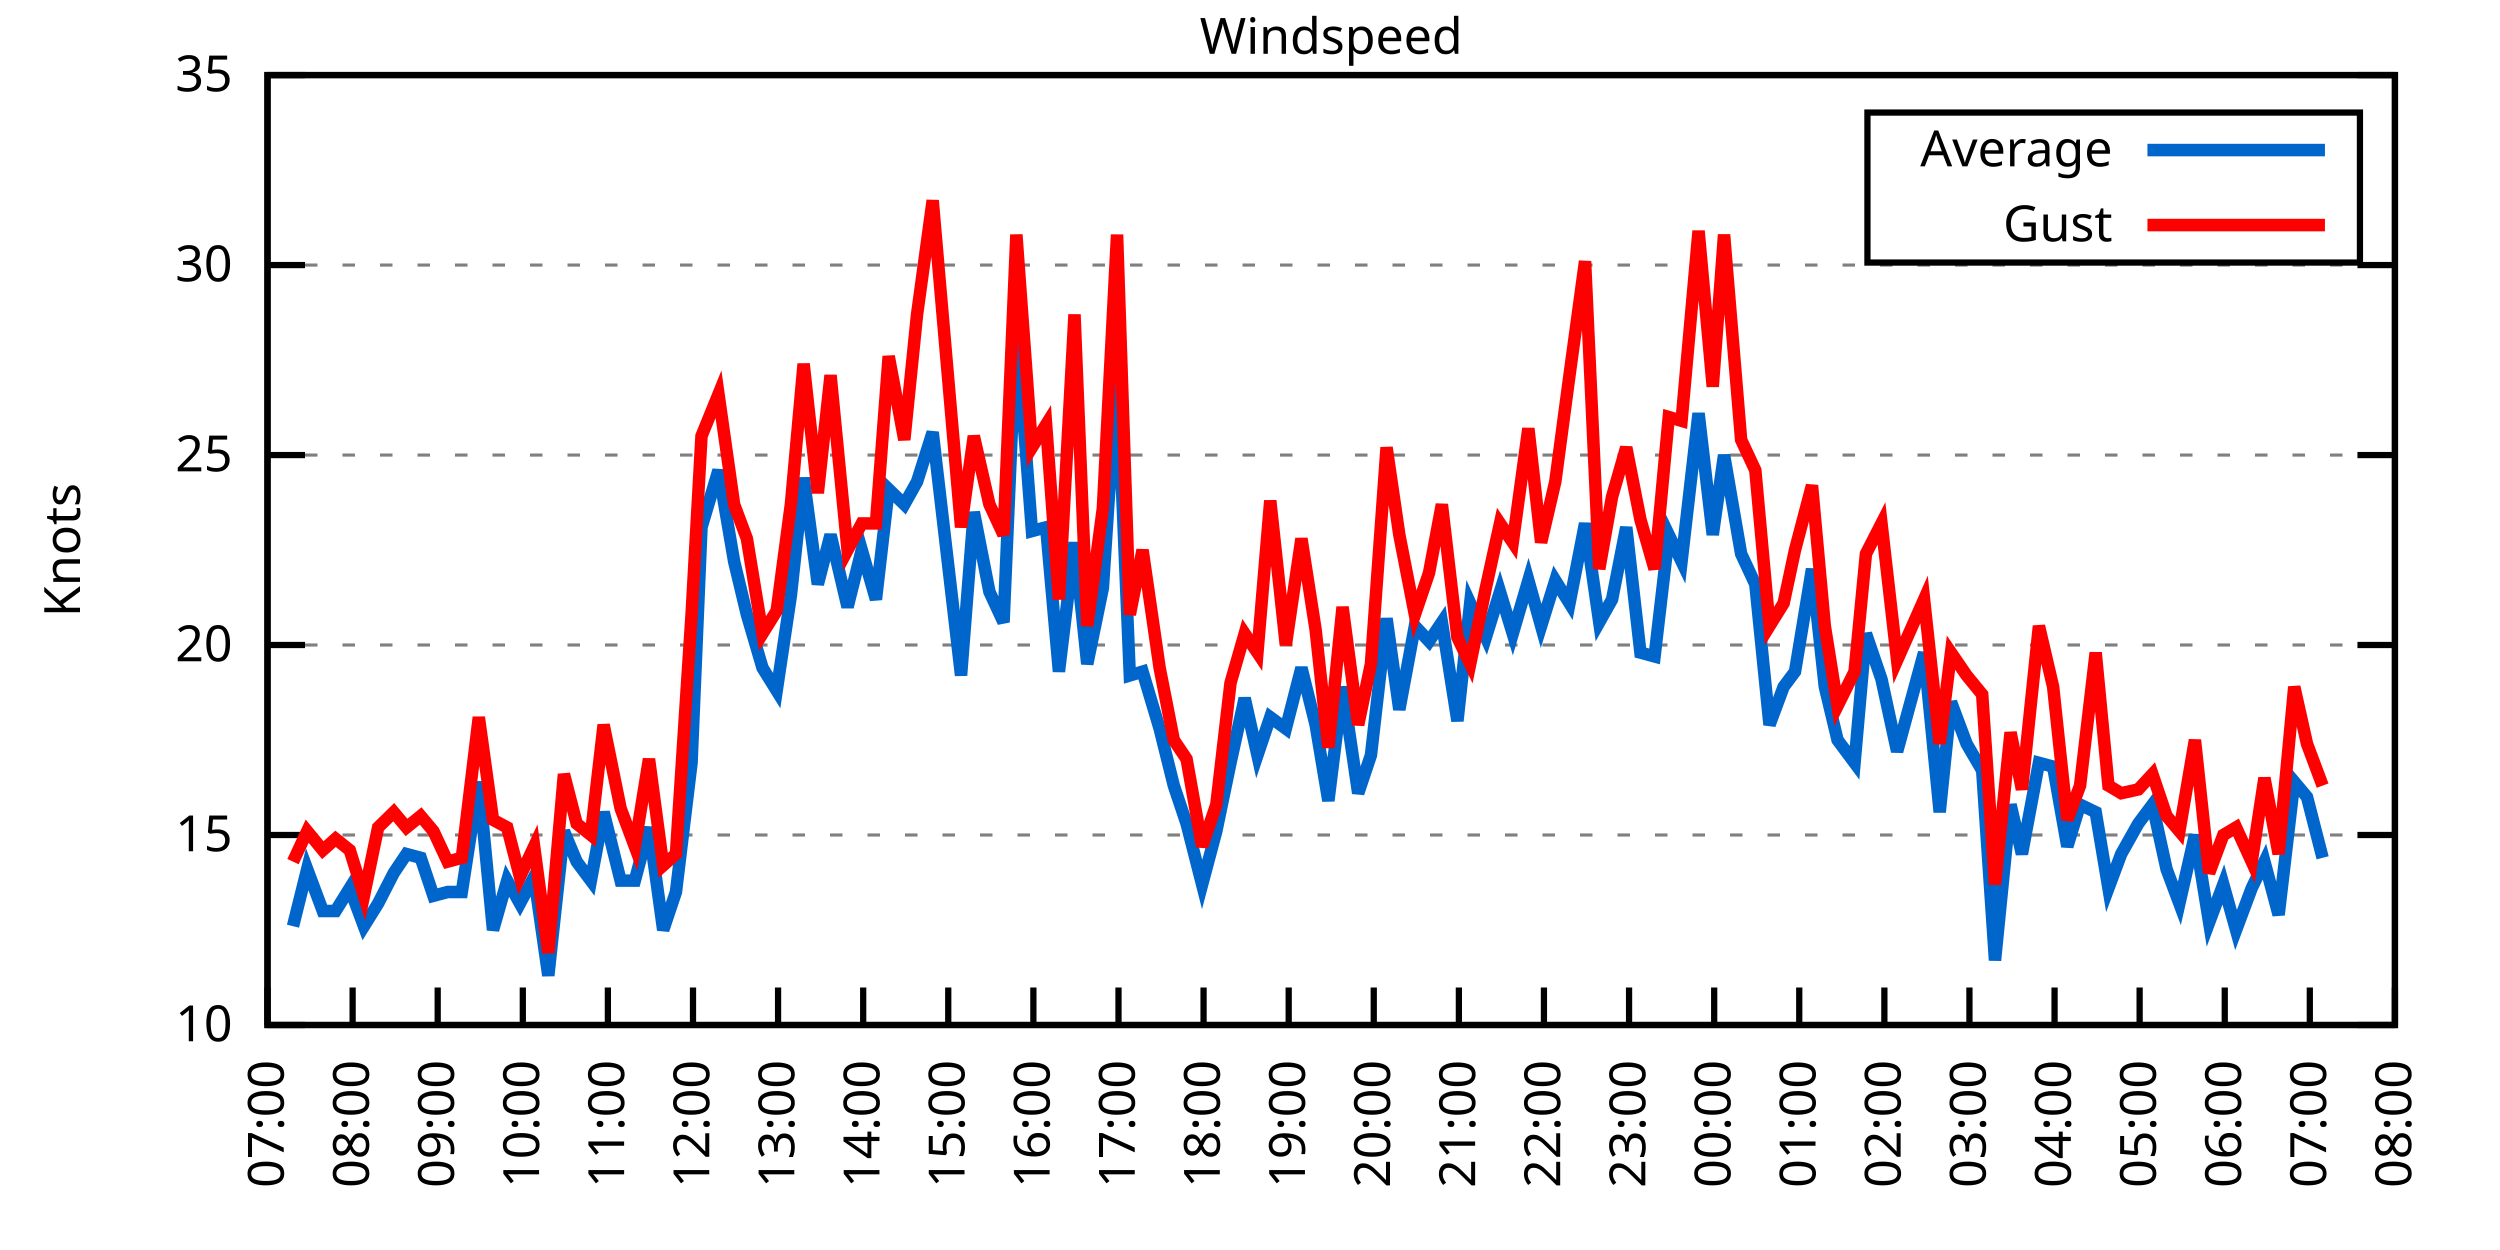
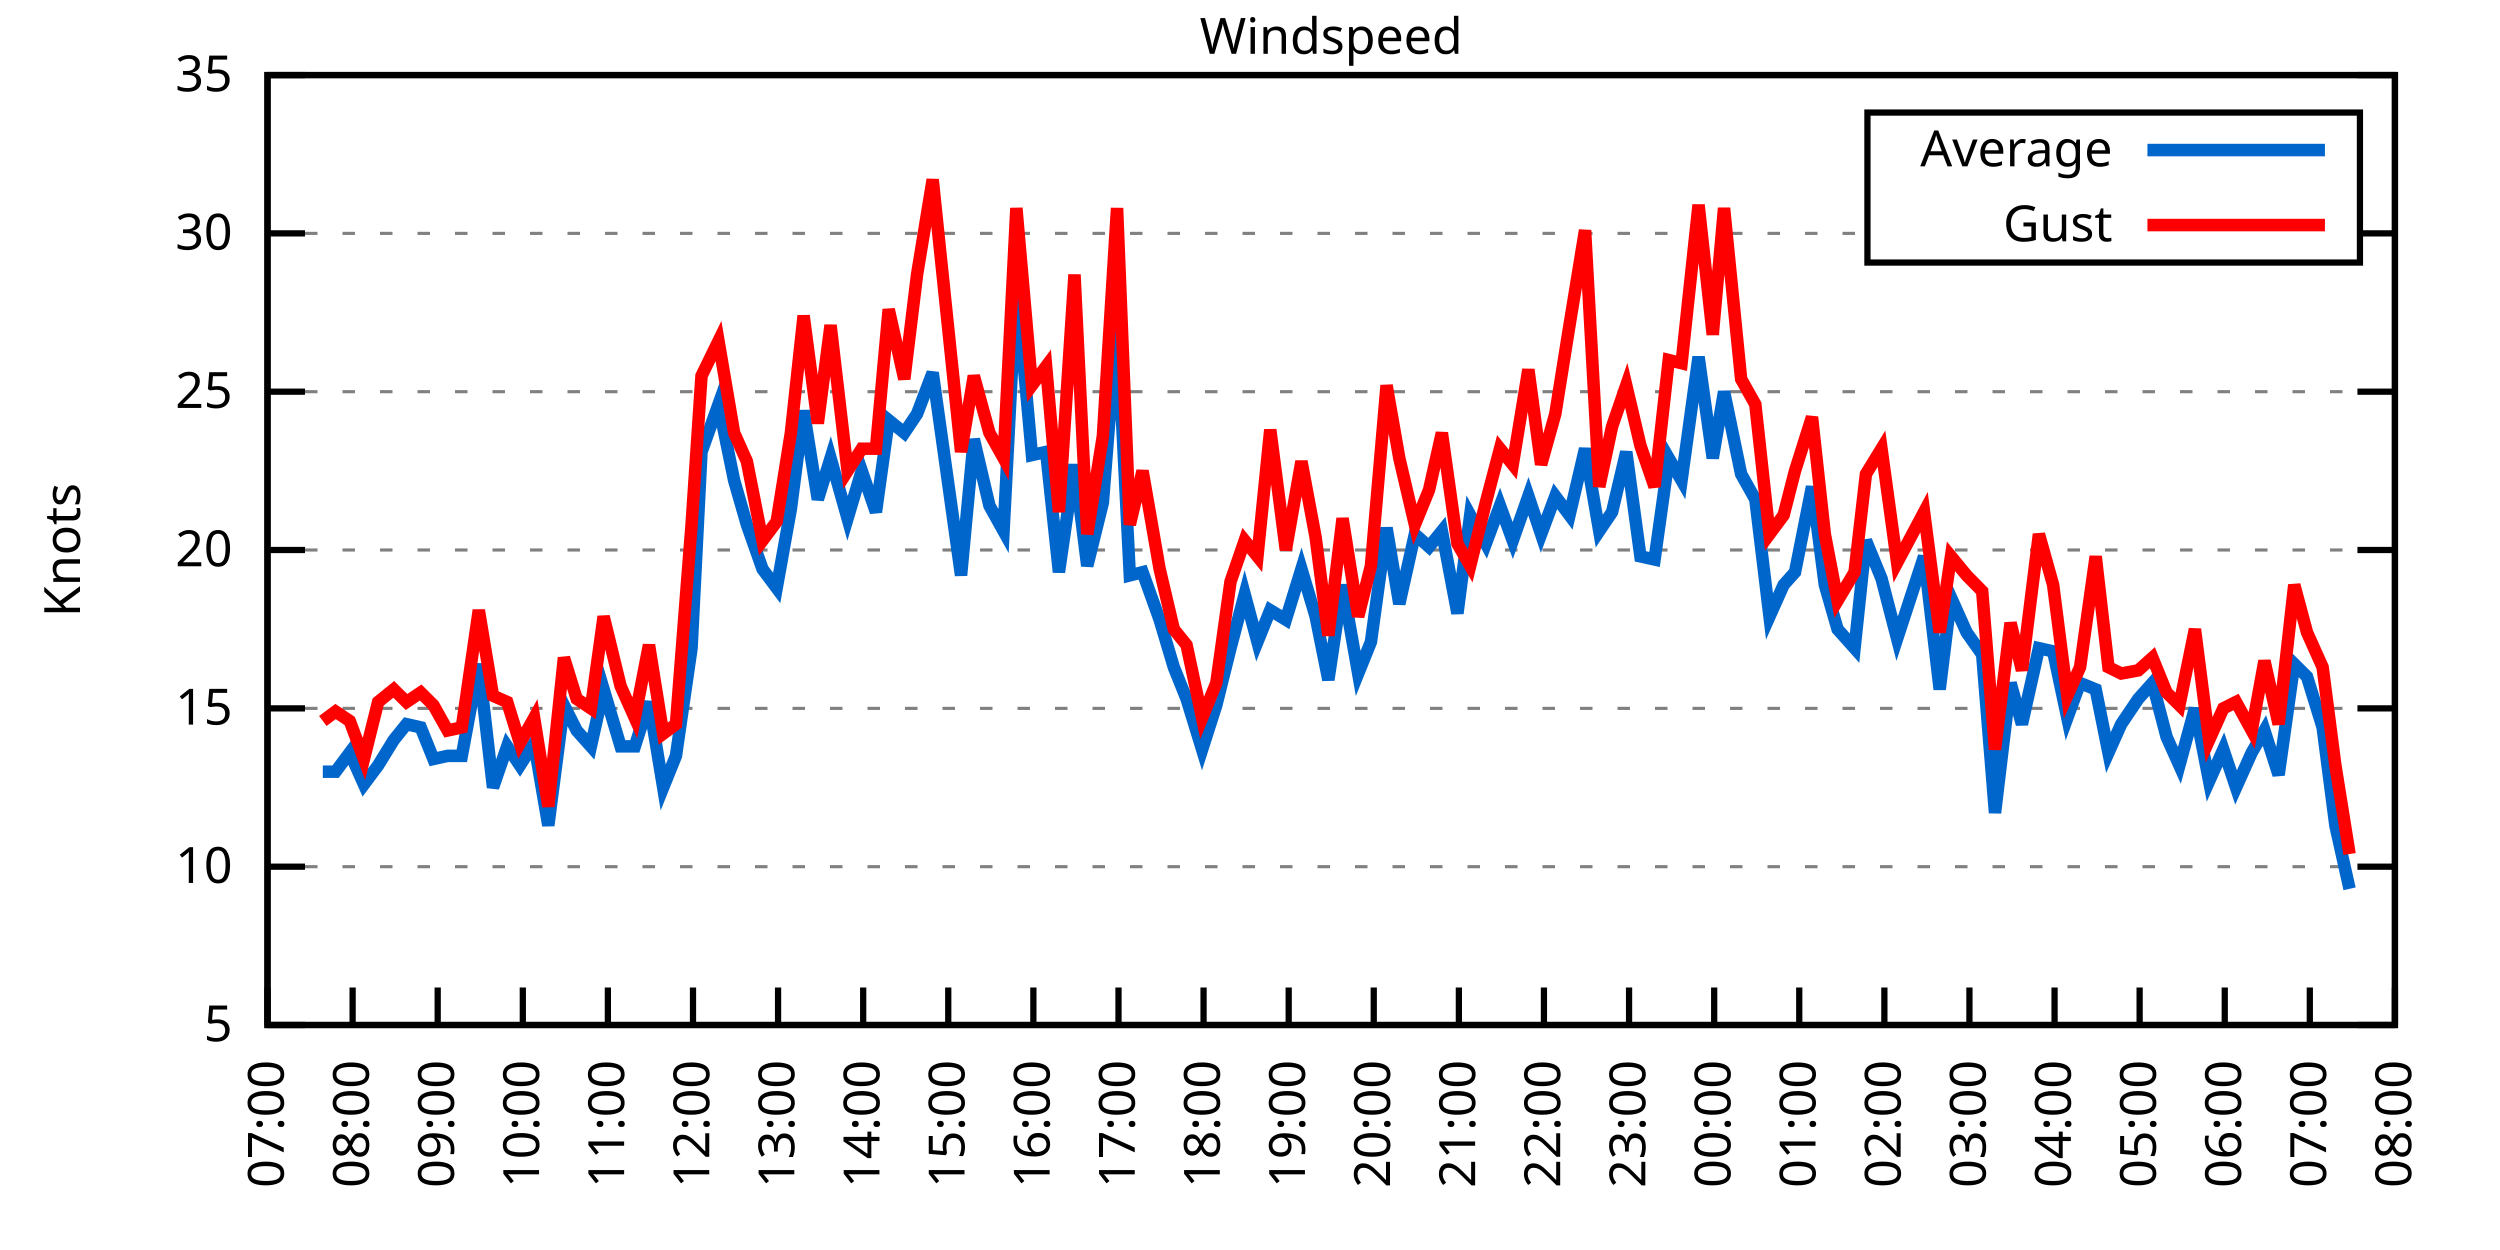
<svg xmlns="http://www.w3.org/2000/svg" xmlns:xlink="http://www.w3.org/1999/xlink" width="400" height="200" viewBox="0 0 400 200">
  <g id="gnuplot_canvas">
    <rect x="0" y="0" width="400" height="200" fill="none" />
    <defs>
      <circle id="gpDot" r="0.5" stroke-width="0.5" stroke="currentColor" />
      <path id="gpPt0" stroke-width="0.333" stroke="currentColor" d="M-1,0 h2 M0,-1 v2" />
      <path id="gpPt1" stroke-width="0.333" stroke="currentColor" d="M-1,-1 L1,1 M1,-1 L-1,1" />
      <path id="gpPt2" stroke-width="0.333" stroke="currentColor" d="M-1,0 L1,0 M0,-1 L0,1 M-1,-1 L1,1 M-1,1 L1,-1" />
      <rect id="gpPt3" stroke-width="0.333" stroke="currentColor" x="-1" y="-1" width="2" height="2" />
      <rect id="gpPt4" stroke-width="0.333" stroke="currentColor" fill="currentColor" x="-1" y="-1" width="2" height="2" />
      <circle id="gpPt5" stroke-width="0.333" stroke="currentColor" cx="0" cy="0" r="1" />
      <use xlink:href="#gpPt5" id="gpPt6" fill="currentColor" stroke="none" />
      <path id="gpPt7" stroke-width="0.333" stroke="currentColor" d="M0,-1.33 L-1.33,0.67 L1.33,0.67 z" />
      <use xlink:href="#gpPt7" id="gpPt8" fill="currentColor" stroke="none" />
      <use xlink:href="#gpPt7" id="gpPt9" stroke="currentColor" transform="rotate(180)" />
      <use xlink:href="#gpPt9" id="gpPt10" fill="currentColor" stroke="none" />
      <use xlink:href="#gpPt3" id="gpPt11" stroke="currentColor" transform="rotate(45)" />
      <use xlink:href="#gpPt11" id="gpPt12" fill="currentColor" stroke="none" />
      <path id="gpPt13" stroke-width="0.333" stroke="currentColor" d="M0,1.330 L1.265,0.411 L0.782,-1.067 L-0.782,-1.076 L-1.265,0.411 z" />
      <use xlink:href="#gpPt13" id="gpPt14" fill="currentColor" stroke="none" />
      <filter id="textbox" filterUnits="objectBoundingBox" x="0" y="0" height="1" width="1">
        <feFlood flood-color="white" flood-opacity="1" result="bgnd" />
        <feComposite in="SourceGraphic" in2="bgnd" operator="atop" />
      </filter>
      <filter id="greybox" filterUnits="objectBoundingBox" x="0" y="0" height="1" width="1">
        <feFlood flood-color="lightgrey" flood-opacity="1" result="grey" />
        <feComposite in="SourceGraphic" in2="grey" operator="atop" />
      </filter>
    </defs>
    <g fill="none" color="white" stroke="currentColor" stroke-width="1.00" stroke-linecap="butt" stroke-linejoin="miter">
</g>
    <g fill="none" color="black" stroke="currentColor" stroke-width="1.00" stroke-linecap="butt" stroke-linejoin="miter">
      <g stroke="none" shape-rendering="crispEdges">
        <polygon fill="rgb(255, 255, 255)" points="42.80,164.00 383.18,164.00 383.18,12.02 42.80,12.02 " />
      </g>
    </g>
    <g fill="none" color="black" stroke="currentColor" stroke-width="1.00" stroke-linecap="butt" stroke-linejoin="miter">
</g>
    <g fill="none" color="black" stroke="black" stroke-width="0.50" stroke-linecap="butt" stroke-linejoin="miter">
</g>
    <g fill="none" color="gray" stroke="currentColor" stroke-width="0.50" stroke-linecap="butt" stroke-linejoin="miter">
      <path stroke="gray" stroke-dasharray="2,4" class="gridline" d="M42.80,164.00 L383.19,164.00  " />
    </g>
    <g fill="none" color="gray" stroke="gray" stroke-width="1.00" stroke-linecap="butt" stroke-linejoin="miter">
</g>
    <g fill="none" color="black" stroke="currentColor" stroke-width="1.00" stroke-linecap="butt" stroke-linejoin="miter">
      <path stroke="black" d="M42.80,164.00 L48.80,164.00 M383.19,164.00 L377.19,164.00  " />
      <g transform="translate(37.20,166.60)" stroke="none" fill="black" font-family="Sans" font-size="8.00" text-anchor="end">
        <text>
+           <tspan font-family="Sans"> 5</tspan>
+         </text>
+       </g>
+     </g>
+     <g fill="none" color="black" stroke="currentColor" stroke-width="1.00" stroke-linecap="butt" stroke-linejoin="miter">
+ </g>
+     <g fill="none" color="black" stroke="black" stroke-width="0.50" stroke-linecap="butt" stroke-linejoin="miter">
+ </g>
+     <g fill="none" color="gray" stroke="currentColor" stroke-width="0.50" stroke-linecap="butt" stroke-linejoin="miter">
+       <path stroke="gray" stroke-dasharray="2,4" class="gridline" d="M42.80,138.67 L383.19,138.67  " />
+     </g>
+     <g fill="none" color="gray" stroke="gray" stroke-width="1.00" stroke-linecap="butt" stroke-linejoin="miter">
+ </g>
+     <g fill="none" color="black" stroke="currentColor" stroke-width="1.00" stroke-linecap="butt" stroke-linejoin="miter">
+       <path stroke="black" d="M42.80,138.67 L48.80,138.67 M383.19,138.67 L377.19,138.67  " />
+       <g transform="translate(37.20,141.27)" stroke="none" fill="black" font-family="Sans" font-size="8.00" text-anchor="end">
+         <text>
          <tspan font-family="Sans"> 10</tspan>
        </text>
      </g>
    </g>
    <g fill="none" color="black" stroke="currentColor" stroke-width="1.00" stroke-linecap="butt" stroke-linejoin="miter">
</g>
    <g fill="none" color="black" stroke="black" stroke-width="0.50" stroke-linecap="butt" stroke-linejoin="miter">
</g>
    <g fill="none" color="gray" stroke="currentColor" stroke-width="0.50" stroke-linecap="butt" stroke-linejoin="miter">
-       <path stroke="gray" stroke-dasharray="2,4" class="gridline" d="M42.80,133.60 L383.19,133.60  " />
-     </g>
-     <g fill="none" color="gray" stroke="gray" stroke-width="1.00" stroke-linecap="butt" stroke-linejoin="miter">
- </g>
-     <g fill="none" color="black" stroke="currentColor" stroke-width="1.00" stroke-linecap="butt" stroke-linejoin="miter">
-       <path stroke="black" d="M42.80,133.60 L48.80,133.60 M383.19,133.60 L377.19,133.60  " />
-       <g transform="translate(37.20,136.20)" stroke="none" fill="black" font-family="Sans" font-size="8.00" text-anchor="end">
+       <path stroke="gray" stroke-dasharray="2,4" class="gridline" d="M42.80,113.34 L383.19,113.34  " />
+     </g>
+     <g fill="none" color="gray" stroke="gray" stroke-width="1.00" stroke-linecap="butt" stroke-linejoin="miter">
+ </g>
+     <g fill="none" color="black" stroke="currentColor" stroke-width="1.00" stroke-linecap="butt" stroke-linejoin="miter">
+       <path stroke="black" d="M42.80,113.34 L48.80,113.34 M383.19,113.34 L377.19,113.34  " />
+       <g transform="translate(37.20,115.94)" stroke="none" fill="black" font-family="Sans" font-size="8.00" text-anchor="end">
        <text>
          <tspan font-family="Sans"> 15</tspan>
        </text>
      </g>
    </g>
    <g fill="none" color="black" stroke="currentColor" stroke-width="1.00" stroke-linecap="butt" stroke-linejoin="miter">
</g>
    <g fill="none" color="black" stroke="black" stroke-width="0.50" stroke-linecap="butt" stroke-linejoin="miter">
</g>
    <g fill="none" color="gray" stroke="currentColor" stroke-width="0.50" stroke-linecap="butt" stroke-linejoin="miter">
-       <path stroke="gray" stroke-dasharray="2,4" class="gridline" d="M42.80,103.20 L383.19,103.20  " />
-     </g>
-     <g fill="none" color="gray" stroke="gray" stroke-width="1.00" stroke-linecap="butt" stroke-linejoin="miter">
- </g>
-     <g fill="none" color="black" stroke="currentColor" stroke-width="1.00" stroke-linecap="butt" stroke-linejoin="miter">
-       <path stroke="black" d="M42.80,103.20 L48.80,103.20 M383.19,103.20 L377.19,103.20  " />
-       <g transform="translate(37.20,105.80)" stroke="none" fill="black" font-family="Sans" font-size="8.00" text-anchor="end">
+       <path stroke="gray" stroke-dasharray="2,4" class="gridline" d="M42.80,88.00 L383.19,88.00  " />
+     </g>
+     <g fill="none" color="gray" stroke="gray" stroke-width="1.00" stroke-linecap="butt" stroke-linejoin="miter">
+ </g>
+     <g fill="none" color="black" stroke="currentColor" stroke-width="1.00" stroke-linecap="butt" stroke-linejoin="miter">
+       <path stroke="black" d="M42.80,88.00 L48.80,88.00 M383.19,88.00 L377.19,88.00  " />
+       <g transform="translate(37.20,90.60)" stroke="none" fill="black" font-family="Sans" font-size="8.00" text-anchor="end">
        <text>
          <tspan font-family="Sans"> 20</tspan>
        </text>
      </g>
    </g>
    <g fill="none" color="black" stroke="currentColor" stroke-width="1.00" stroke-linecap="butt" stroke-linejoin="miter">
</g>
    <g fill="none" color="black" stroke="black" stroke-width="0.50" stroke-linecap="butt" stroke-linejoin="miter">
</g>
    <g fill="none" color="gray" stroke="currentColor" stroke-width="0.50" stroke-linecap="butt" stroke-linejoin="miter">
-       <path stroke="gray" stroke-dasharray="2,4" class="gridline" d="M42.80,72.81 L383.19,72.81  " />
-     </g>
-     <g fill="none" color="gray" stroke="gray" stroke-width="1.00" stroke-linecap="butt" stroke-linejoin="miter">
- </g>
-     <g fill="none" color="black" stroke="currentColor" stroke-width="1.00" stroke-linecap="butt" stroke-linejoin="miter">
-       <path stroke="black" d="M42.80,72.81 L48.80,72.81 M383.19,72.81 L377.19,72.81  " />
-       <g transform="translate(37.20,75.41)" stroke="none" fill="black" font-family="Sans" font-size="8.00" text-anchor="end">
+       <path stroke="gray" stroke-dasharray="2,4" class="gridline" d="M42.80,62.67 L383.19,62.67  " />
+     </g>
+     <g fill="none" color="gray" stroke="gray" stroke-width="1.00" stroke-linecap="butt" stroke-linejoin="miter">
+ </g>
+     <g fill="none" color="black" stroke="currentColor" stroke-width="1.00" stroke-linecap="butt" stroke-linejoin="miter">
+       <path stroke="black" d="M42.80,62.67 L48.80,62.67 M383.19,62.67 L377.19,62.67  " />
+       <g transform="translate(37.20,65.27)" stroke="none" fill="black" font-family="Sans" font-size="8.00" text-anchor="end">
        <text>
          <tspan font-family="Sans"> 25</tspan>
        </text>
      </g>
    </g>
    <g fill="none" color="black" stroke="currentColor" stroke-width="1.00" stroke-linecap="butt" stroke-linejoin="miter">
</g>
    <g fill="none" color="black" stroke="black" stroke-width="0.50" stroke-linecap="butt" stroke-linejoin="miter">
</g>
    <g fill="none" color="gray" stroke="currentColor" stroke-width="0.50" stroke-linecap="butt" stroke-linejoin="miter">
-       <path stroke="gray" stroke-dasharray="2,4" class="gridline" d="M42.80,42.41 L383.19,42.41  " />
-     </g>
-     <g fill="none" color="gray" stroke="gray" stroke-width="1.00" stroke-linecap="butt" stroke-linejoin="miter">
- </g>
-     <g fill="none" color="black" stroke="currentColor" stroke-width="1.00" stroke-linecap="butt" stroke-linejoin="miter">
-       <path stroke="black" d="M42.80,42.41 L48.80,42.41 M383.19,42.41 L377.19,42.41  " />
-       <g transform="translate(37.20,45.01)" stroke="none" fill="black" font-family="Sans" font-size="8.00" text-anchor="end">
+       <path stroke="gray" stroke-dasharray="2,4" class="gridline" d="M42.80,37.34 L298.79,37.34 M377.59,37.34 L383.19,37.34  " />
+     </g>
+     <g fill="none" color="gray" stroke="gray" stroke-width="1.00" stroke-linecap="butt" stroke-linejoin="miter">
+ </g>
+     <g fill="none" color="black" stroke="currentColor" stroke-width="1.00" stroke-linecap="butt" stroke-linejoin="miter">
+       <path stroke="black" d="M42.80,37.34 L48.80,37.34 M383.19,37.34 L377.19,37.34  " />
+       <g transform="translate(37.20,39.94)" stroke="none" fill="black" font-family="Sans" font-size="8.00" text-anchor="end">
        <text>
          <tspan font-family="Sans"> 30</tspan>
        </text>
      </g>
    </g>
    <g fill="none" color="black" stroke="currentColor" stroke-width="1.00" stroke-linecap="butt" stroke-linejoin="miter">
</g>
    <g fill="none" color="black" stroke="black" stroke-width="0.50" stroke-linecap="butt" stroke-linejoin="miter">
</g>
    <g fill="none" color="gray" stroke="currentColor" stroke-width="0.50" stroke-linecap="butt" stroke-linejoin="miter">
      <path stroke="gray" stroke-dasharray="2,4" class="gridline" d="M42.80,12.01 L383.19,12.01  " />
    </g>
    <g fill="none" color="gray" stroke="gray" stroke-width="1.00" stroke-linecap="butt" stroke-linejoin="miter">
</g>
    <g fill="none" color="black" stroke="currentColor" stroke-width="1.00" stroke-linecap="butt" stroke-linejoin="miter">
      <path stroke="black" d="M42.80,12.01 L48.80,12.01 M383.19,12.01 L377.19,12.01  " />
      <g transform="translate(37.20,14.61)" stroke="none" fill="black" font-family="Sans" font-size="8.00" text-anchor="end">
        <text>
          <tspan font-family="Sans"> 35</tspan>
        </text>
      </g>
    </g>
    <g fill="none" color="black" stroke="currentColor" stroke-width="1.00" stroke-linecap="butt" stroke-linejoin="miter">
      <path stroke="black" d="M42.80,164.00 L42.80,158.00  " />
      <g transform="translate(45.40,169.60) rotate(270.00)" stroke="none" fill="black" font-family="Sans" font-size="8.00" text-anchor="end">
        <text>
          <tspan font-family="Sans">07:00</tspan>
        </text>
      </g>
    </g>
    <g fill="none" color="black" stroke="currentColor" stroke-width="1.00" stroke-linecap="butt" stroke-linejoin="miter">
      <path stroke="black" d="M56.42,164.00 L56.42,158.00  " />
      <g transform="translate(59.02,169.60) rotate(270.00)" stroke="none" fill="black" font-family="Sans" font-size="8.00" text-anchor="end">
        <text>
          <tspan font-family="Sans">08:00</tspan>
        </text>
      </g>
    </g>
    <g fill="none" color="black" stroke="currentColor" stroke-width="1.00" stroke-linecap="butt" stroke-linejoin="miter">
      <path stroke="black" d="M70.03,164.00 L70.03,158.00  " />
      <g transform="translate(72.63,169.60) rotate(270.00)" stroke="none" fill="black" font-family="Sans" font-size="8.00" text-anchor="end">
        <text>
          <tspan font-family="Sans">09:00</tspan>
        </text>
      </g>
    </g>
    <g fill="none" color="black" stroke="currentColor" stroke-width="1.00" stroke-linecap="butt" stroke-linejoin="miter">
      <path stroke="black" d="M83.65,164.00 L83.65,158.00  " />
      <g transform="translate(86.25,169.60) rotate(270.00)" stroke="none" fill="black" font-family="Sans" font-size="8.00" text-anchor="end">
        <text>
          <tspan font-family="Sans">10:00</tspan>
        </text>
      </g>
    </g>
    <g fill="none" color="black" stroke="currentColor" stroke-width="1.00" stroke-linecap="butt" stroke-linejoin="miter">
      <path stroke="black" d="M97.26,164.00 L97.26,158.00  " />
      <g transform="translate(99.86,169.60) rotate(270.00)" stroke="none" fill="black" font-family="Sans" font-size="8.00" text-anchor="end">
        <text>
          <tspan font-family="Sans">11:00</tspan>
        </text>
      </g>
    </g>
    <g fill="none" color="black" stroke="currentColor" stroke-width="1.00" stroke-linecap="butt" stroke-linejoin="miter">
      <path stroke="black" d="M110.88,164.00 L110.88,158.00  " />
      <g transform="translate(113.48,169.60) rotate(270.00)" stroke="none" fill="black" font-family="Sans" font-size="8.00" text-anchor="end">
        <text>
          <tspan font-family="Sans">12:00</tspan>
        </text>
      </g>
    </g>
    <g fill="none" color="black" stroke="currentColor" stroke-width="1.00" stroke-linecap="butt" stroke-linejoin="miter">
      <path stroke="black" d="M124.49,164.00 L124.49,158.00  " />
      <g transform="translate(127.09,169.60) rotate(270.00)" stroke="none" fill="black" font-family="Sans" font-size="8.00" text-anchor="end">
        <text>
          <tspan font-family="Sans">13:00</tspan>
        </text>
      </g>
    </g>
    <g fill="none" color="black" stroke="currentColor" stroke-width="1.00" stroke-linecap="butt" stroke-linejoin="miter">
      <path stroke="black" d="M138.11,164.00 L138.11,158.00  " />
      <g transform="translate(140.71,169.60) rotate(270.00)" stroke="none" fill="black" font-family="Sans" font-size="8.00" text-anchor="end">
        <text>
          <tspan font-family="Sans">14:00</tspan>
        </text>
      </g>
    </g>
    <g fill="none" color="black" stroke="currentColor" stroke-width="1.00" stroke-linecap="butt" stroke-linejoin="miter">
      <path stroke="black" d="M151.72,164.00 L151.72,158.00  " />
      <g transform="translate(154.32,169.60) rotate(270.00)" stroke="none" fill="black" font-family="Sans" font-size="8.00" text-anchor="end">
        <text>
          <tspan font-family="Sans">15:00</tspan>
        </text>
      </g>
    </g>
    <g fill="none" color="black" stroke="currentColor" stroke-width="1.00" stroke-linecap="butt" stroke-linejoin="miter">
      <path stroke="black" d="M165.34,164.00 L165.34,158.00  " />
      <g transform="translate(167.94,169.60) rotate(270.00)" stroke="none" fill="black" font-family="Sans" font-size="8.00" text-anchor="end">
        <text>
          <tspan font-family="Sans">16:00</tspan>
        </text>
      </g>
    </g>
    <g fill="none" color="black" stroke="currentColor" stroke-width="1.00" stroke-linecap="butt" stroke-linejoin="miter">
      <path stroke="black" d="M178.96,164.00 L178.96,158.00  " />
      <g transform="translate(181.56,169.60) rotate(270.00)" stroke="none" fill="black" font-family="Sans" font-size="8.00" text-anchor="end">
        <text>
          <tspan font-family="Sans">17:00</tspan>
        </text>
      </g>
    </g>
    <g fill="none" color="black" stroke="currentColor" stroke-width="1.00" stroke-linecap="butt" stroke-linejoin="miter">
      <path stroke="black" d="M192.57,164.00 L192.57,158.00  " />
      <g transform="translate(195.17,169.60) rotate(270.00)" stroke="none" fill="black" font-family="Sans" font-size="8.00" text-anchor="end">
        <text>
          <tspan font-family="Sans">18:00</tspan>
        </text>
      </g>
    </g>
    <g fill="none" color="black" stroke="currentColor" stroke-width="1.00" stroke-linecap="butt" stroke-linejoin="miter">
      <path stroke="black" d="M206.19,164.00 L206.19,158.00  " />
      <g transform="translate(208.79,169.60) rotate(270.00)" stroke="none" fill="black" font-family="Sans" font-size="8.00" text-anchor="end">
        <text>
          <tspan font-family="Sans">19:00</tspan>
        </text>
      </g>
    </g>
    <g fill="none" color="black" stroke="currentColor" stroke-width="1.00" stroke-linecap="butt" stroke-linejoin="miter">
      <path stroke="black" d="M219.80,164.00 L219.80,158.00  " />
      <g transform="translate(222.40,169.60) rotate(270.00)" stroke="none" fill="black" font-family="Sans" font-size="8.00" text-anchor="end">
        <text>
          <tspan font-family="Sans">20:00</tspan>
        </text>
      </g>
    </g>
    <g fill="none" color="black" stroke="currentColor" stroke-width="1.00" stroke-linecap="butt" stroke-linejoin="miter">
      <path stroke="black" d="M233.42,164.00 L233.42,158.00  " />
      <g transform="translate(236.02,169.60) rotate(270.00)" stroke="none" fill="black" font-family="Sans" font-size="8.00" text-anchor="end">
        <text>
          <tspan font-family="Sans">21:00</tspan>
        </text>
      </g>
    </g>
    <g fill="none" color="black" stroke="currentColor" stroke-width="1.00" stroke-linecap="butt" stroke-linejoin="miter">
      <path stroke="black" d="M247.03,164.00 L247.03,158.00  " />
      <g transform="translate(249.63,169.60) rotate(270.00)" stroke="none" fill="black" font-family="Sans" font-size="8.00" text-anchor="end">
        <text>
          <tspan font-family="Sans">22:00</tspan>
        </text>
      </g>
    </g>
    <g fill="none" color="black" stroke="currentColor" stroke-width="1.00" stroke-linecap="butt" stroke-linejoin="miter">
      <path stroke="black" d="M260.65,164.00 L260.65,158.00  " />
      <g transform="translate(263.25,169.60) rotate(270.00)" stroke="none" fill="black" font-family="Sans" font-size="8.00" text-anchor="end">
        <text>
          <tspan font-family="Sans">23:00</tspan>
        </text>
      </g>
    </g>
    <g fill="none" color="black" stroke="currentColor" stroke-width="1.00" stroke-linecap="butt" stroke-linejoin="miter">
      <path stroke="black" d="M274.27,164.00 L274.27,158.00  " />
      <g transform="translate(276.87,169.60) rotate(270.00)" stroke="none" fill="black" font-family="Sans" font-size="8.00" text-anchor="end">
        <text>
          <tspan font-family="Sans">00:00</tspan>
        </text>
      </g>
    </g>
    <g fill="none" color="black" stroke="currentColor" stroke-width="1.00" stroke-linecap="butt" stroke-linejoin="miter">
      <path stroke="black" d="M287.88,164.00 L287.88,158.00  " />
      <g transform="translate(290.48,169.60) rotate(270.00)" stroke="none" fill="black" font-family="Sans" font-size="8.00" text-anchor="end">
        <text>
          <tspan font-family="Sans">01:00</tspan>
        </text>
      </g>
    </g>
    <g fill="none" color="black" stroke="currentColor" stroke-width="1.00" stroke-linecap="butt" stroke-linejoin="miter">
      <path stroke="black" d="M301.50,164.00 L301.50,158.00  " />
      <g transform="translate(304.10,169.60) rotate(270.00)" stroke="none" fill="black" font-family="Sans" font-size="8.00" text-anchor="end">
        <text>
          <tspan font-family="Sans">02:00</tspan>
        </text>
      </g>
    </g>
    <g fill="none" color="black" stroke="currentColor" stroke-width="1.00" stroke-linecap="butt" stroke-linejoin="miter">
      <path stroke="black" d="M315.11,164.00 L315.11,158.00  " />
      <g transform="translate(317.71,169.60) rotate(270.00)" stroke="none" fill="black" font-family="Sans" font-size="8.00" text-anchor="end">
        <text>
          <tspan font-family="Sans">03:00</tspan>
        </text>
      </g>
    </g>
    <g fill="none" color="black" stroke="currentColor" stroke-width="1.00" stroke-linecap="butt" stroke-linejoin="miter">
      <path stroke="black" d="M328.73,164.00 L328.73,158.00  " />
      <g transform="translate(331.33,169.60) rotate(270.00)" stroke="none" fill="black" font-family="Sans" font-size="8.00" text-anchor="end">
        <text>
          <tspan font-family="Sans">04:00</tspan>
        </text>
      </g>
    </g>
    <g fill="none" color="black" stroke="currentColor" stroke-width="1.00" stroke-linecap="butt" stroke-linejoin="miter">
      <path stroke="black" d="M342.34,164.00 L342.34,158.00  " />
      <g transform="translate(344.94,169.60) rotate(270.00)" stroke="none" fill="black" font-family="Sans" font-size="8.00" text-anchor="end">
        <text>
          <tspan font-family="Sans">05:00</tspan>
        </text>
      </g>
    </g>
    <g fill="none" color="black" stroke="currentColor" stroke-width="1.00" stroke-linecap="butt" stroke-linejoin="miter">
      <path stroke="black" d="M355.96,164.00 L355.96,158.00  " />
      <g transform="translate(358.56,169.60) rotate(270.00)" stroke="none" fill="black" font-family="Sans" font-size="8.00" text-anchor="end">
        <text>
          <tspan font-family="Sans">06:00</tspan>
        </text>
      </g>
    </g>
    <g fill="none" color="black" stroke="currentColor" stroke-width="1.00" stroke-linecap="butt" stroke-linejoin="miter">
      <path stroke="black" d="M369.57,164.00 L369.57,158.00  " />
      <g transform="translate(372.17,169.60) rotate(270.00)" stroke="none" fill="black" font-family="Sans" font-size="8.00" text-anchor="end">
        <text>
          <tspan font-family="Sans">07:00</tspan>
        </text>
      </g>
    </g>
    <g fill="none" color="black" stroke="currentColor" stroke-width="1.00" stroke-linecap="butt" stroke-linejoin="miter">
      <path stroke="black" d="M383.19,164.00 L383.19,158.00  " />
      <g transform="translate(385.79,169.60) rotate(270.00)" stroke="none" fill="black" font-family="Sans" font-size="8.00" text-anchor="end">
        <text>
          <tspan font-family="Sans">08:00</tspan>
        </text>
      </g>
    </g>
    <g fill="none" color="black" stroke="currentColor" stroke-width="1.00" stroke-linecap="butt" stroke-linejoin="miter">
</g>
    <g fill="none" color="black" stroke="currentColor" stroke-width="1.00" stroke-linecap="butt" stroke-linejoin="miter">
      <path stroke="black" d="M42.80,12.01 L42.80,164.00 L383.19,164.00 L383.19,12.01 L42.80,12.01 Z  " />
    </g>
    <g fill="none" color="black" stroke="currentColor" stroke-width="1.00" stroke-linecap="butt" stroke-linejoin="miter">
</g>
    <g fill="none" color="black" stroke="currentColor" stroke-width="1.00" stroke-linecap="butt" stroke-linejoin="miter">
      <path stroke="black" d="M298.79,42.01 L298.79,18.01 L377.59,18.01 L377.59,42.01 L298.79,42.01 Z  " />
    </g>
    <g id="Windspeed_plot_1">
      <g fill="none" color="white" stroke="black" stroke-width="2.00" stroke-linecap="butt" stroke-linejoin="miter">
</g>
      <g fill="none" color="black" stroke="currentColor" stroke-width="2.00" stroke-linecap="butt" stroke-linejoin="miter">
        <g transform="translate(337.99,26.61)" stroke="none" fill="black" font-family="Sans" font-size="8.00" text-anchor="end">
          <text>
            <tspan font-family="Sans">Average</tspan>
          </text>
        </g>
      </g>
      <g fill="none" color="black" stroke="currentColor" stroke-width="2.00" stroke-linecap="butt" stroke-linejoin="miter">
-         <path stroke="rgb(  0, 102, 204)" d="M343.59,24.01 L371.99,24.01 M46.88,148.19 L49.15,139.07 L51.65,145.76 L53.69,145.76 L55.96,142.11 L58.23,148.19   L60.50,144.55 L63.00,139.68 L65.04,136.64 L67.31,137.25 L69.35,143.33 L71.62,142.72 L73.89,142.72 L76.61,125.09   L78.88,148.80 L81.15,140.90 L83.19,144.55 L85.46,140.29 L87.73,156.10 L90.23,132.99 L92.27,137.86 L94.54,140.90   L96.58,129.95 L99.30,140.90 L101.57,140.90 L103.84,132.39 L106.11,148.80 L108.15,142.72 L110.65,122.05 L112.24,84.36   L114.96,75.24 L117.46,89.83 L119.50,98.34 L122.00,106.85 L124.27,110.50 L126.54,95.30 L128.58,76.45 L130.85,93.48   L132.89,85.57 L135.61,97.12 L137.88,88.00 L140.15,95.91 L142.19,78.28 L144.69,80.71 L146.73,77.06 L149.23,69.16   L153.77,108.07 L155.81,81.93 L158.31,94.69 L160.57,99.56 L162.62,52.14 L165.11,84.97 L167.38,84.36 L169.43,107.46   L171.92,86.79 L173.96,106.24 L176.46,94.08 L178.73,59.43 L180.77,108.07 L182.81,107.46 L185.54,116.58 L187.81,125.70   L189.85,131.78 L192.34,141.51 L194.61,132.99 L196.88,122.05 L199.15,111.72 L201.19,120.83 L203.24,114.76 L205.73,116.58   L208.23,106.85 L210.50,115.97 L212.54,128.13 L214.81,109.89 L217.31,126.91 L219.35,120.83 L221.85,98.95 L223.89,113.54   L226.38,100.16 L228.65,102.60 L230.70,99.56 L233.19,115.36 L235.23,96.52 L237.73,101.99 L240.00,94.69 L242.04,101.38   L244.54,92.87 L246.58,100.16 L248.85,92.87 L251.12,96.52 L253.61,83.75 L255.88,99.56 L257.93,95.91 L260.20,84.36   L262.47,104.42 L264.73,105.03 L267.00,85.57 L269.05,89.83 L271.77,66.12 L274.04,85.57 L275.85,72.81 L278.58,88.61   L280.85,93.48 L283.12,115.97 L285.38,109.89 L287.20,107.46 L289.92,91.04 L291.97,109.89 L294.01,118.40 L296.73,122.05   L298.55,101.38 L301.04,108.68 L303.54,120.23 L307.85,104.42 L310.35,129.95 L312.16,112.32 L314.66,119.01 L317.15,123.27   L319.20,153.66 L321.69,128.74 L323.51,136.64 L326.23,122.05 L328.50,122.66 L330.77,135.43 L332.81,128.74 L335.31,129.95   L337.35,142.11 L339.39,136.64 L342.12,131.78 L344.39,128.74 L346.65,139.07 L348.70,144.55 L351.19,133.60 L353.46,147.59   L355.73,141.51 L357.77,148.80 L360.27,142.11 L362.31,137.86 L364.58,146.37 L367.08,125.09 L369.12,127.52 L371.62,137.25    " />
+         <path stroke="rgb(  0, 102, 204)" d="M343.59,24.01 L371.99,24.01 M51.65,123.47 L53.69,123.47 L55.96,120.43 L58.23,125.50 L60.50,122.46 L63.00,118.40   L65.04,115.87 L67.31,116.38 L69.35,121.44 L71.62,120.94 L73.89,120.94 L76.61,106.24 L78.88,126.00 L81.15,119.42   L83.19,122.46 L85.46,118.91 L87.73,132.08 L90.23,112.83 L92.27,116.88 L94.54,119.42 L96.58,110.30 L99.30,119.42   L101.57,119.42 L103.84,112.32 L106.11,126.00 L108.15,120.94 L110.65,103.71 L112.24,72.30 L114.96,64.70 L117.46,76.86   L119.50,83.95 L122.00,91.04 L124.27,94.08 L126.54,81.42 L128.58,65.71 L130.85,79.90 L132.89,73.31 L135.61,82.94   L137.88,75.34 L140.15,81.93 L142.19,67.23 L144.69,69.26 L146.73,66.22 L149.23,59.63 L153.77,92.06 L155.81,70.27   L158.31,80.91 L160.57,84.97 L162.62,45.45 L165.11,72.81 L167.38,72.30 L169.43,91.55 L171.92,74.33 L173.96,90.54   L176.46,80.41 L178.73,51.53 L180.77,92.06 L182.81,91.55 L185.54,99.15 L187.81,106.75 L189.85,111.82 L192.34,119.92   L194.61,112.83 L196.88,103.71 L199.15,95.10 L201.19,102.70 L203.24,97.63 L205.73,99.15 L208.23,91.04 L210.50,98.64   L212.54,108.78 L214.81,93.58 L217.31,107.76 L219.35,102.70 L221.85,84.46 L223.89,96.62 L226.38,85.47 L228.65,87.50   L230.70,84.97 L233.19,98.14 L235.23,82.43 L237.73,86.99 L240.00,80.91 L242.04,86.49 L244.54,79.39 L246.58,85.47   L248.85,79.39 L251.12,82.43 L253.61,71.79 L255.88,84.97 L257.93,81.93 L260.20,72.30 L262.47,89.02 L264.73,89.52   L267.00,73.31 L269.05,76.86 L271.77,57.10 L274.04,73.31 L275.85,62.67 L278.58,75.85 L280.85,79.90 L283.12,98.64   L285.38,93.58 L287.20,91.55 L289.92,77.87 L291.97,93.58 L294.01,100.67 L296.73,103.71 L298.55,86.49 L301.04,92.56   L303.54,102.19 L307.85,89.02 L310.35,110.30 L312.16,95.60 L314.66,101.18 L317.15,104.72 L319.20,130.06 L321.69,109.28   L323.51,115.87 L326.23,103.71 L328.50,104.22 L330.77,114.86 L332.81,109.28 L335.31,110.30 L337.35,120.43 L339.39,115.87   L342.12,111.82 L344.39,109.28 L346.65,117.90 L348.70,122.46 L351.19,113.34 L353.46,124.99 L355.73,119.92 L357.77,126.00   L360.27,120.43 L362.31,116.88 L364.58,123.98 L367.08,106.24 L369.12,108.27 L371.62,116.38 L373.66,132.08 L375.93,142.21    " />
      </g>
    </g>
    <g id="Windspeed_plot_2">
      <g fill="none" color="black" stroke="currentColor" stroke-width="2.00" stroke-linecap="butt" stroke-linejoin="miter">
        <g transform="translate(337.99,38.61)" stroke="none" fill="black" font-family="Sans" font-size="8.00" text-anchor="end">
          <text>
            <tspan font-family="Sans">Gust</tspan>
          </text>
        </g>
      </g>
      <g fill="none" color="black" stroke="currentColor" stroke-width="2.00" stroke-linecap="butt" stroke-linejoin="miter">
-         <path stroke="rgb(255,   0,   0)" d="M343.59,36.01 L371.99,36.01 M46.88,137.86 L49.15,132.99 L51.65,136.03 L53.69,134.21 L55.96,136.03 L58.23,143.33   L60.50,132.39 L63.00,129.95 L65.04,132.39 L67.31,130.56 L69.35,132.99 L71.62,137.86 L73.89,137.25 L76.61,114.76   L78.88,131.17 L81.15,132.39 L83.19,140.29 L85.46,135.43 L87.73,152.45 L90.23,123.87 L92.27,131.78 L94.54,133.60   L96.58,115.97 L99.30,129.35 L101.57,135.43 L103.84,121.44 L106.11,138.47 L108.15,136.64 L110.65,98.34 L112.24,69.77   L114.96,63.08 L117.46,80.71 L119.50,86.18 L122.00,101.38 L124.27,97.73 L126.54,80.71 L128.58,58.21 L130.85,78.89   L132.89,60.04 L135.61,88.00 L137.88,83.75 L140.15,83.75 L142.19,57.00 L144.69,70.37 L146.73,50.31 L149.23,32.07   L153.77,84.36 L155.81,69.77 L158.31,80.71 L160.57,85.57 L162.62,37.54 L165.11,71.59 L167.38,67.94 L169.43,95.91   L171.92,50.31 L173.96,100.16 L176.46,81.32 L178.73,37.54 L180.77,98.34 L182.81,88.00 L185.54,106.85 L187.81,118.40   L189.85,121.44 L192.34,135.43 L194.61,128.74 L196.88,109.28 L199.15,101.38 L201.19,104.42 L203.24,80.10 L205.73,103.20   L208.23,86.18 L210.50,100.77 L212.54,119.62 L214.81,97.12 L217.31,115.97 L219.35,106.24 L221.85,71.59 L223.89,85.57   L226.38,98.34 L228.65,91.65 L230.70,80.71 L233.19,101.99 L235.23,106.24 L237.73,94.08 L240.00,83.75 L242.04,86.79   L244.54,68.55 L246.58,86.79 L248.85,77.06 L251.12,60.04 L253.61,41.80 L255.88,91.04 L257.93,79.49 L260.20,71.59   L262.47,83.14 L264.73,91.04 L267.00,66.73 L269.05,67.33 L271.77,36.94 L274.04,61.86 L275.85,37.54 L278.58,70.37   L280.85,75.24 L283.12,100.16 L285.38,96.52 L287.20,88.00 L289.92,77.67 L291.97,100.16 L294.01,112.93 L296.73,107.46   L298.55,88.61 L301.04,83.75 L303.54,105.64 L307.85,95.91 L310.35,119.01 L312.16,104.42 L314.66,108.07 L317.15,111.11   L319.20,141.51 L321.69,117.19 L323.51,126.31 L326.23,100.16 L328.50,109.89 L330.77,131.17 L332.81,125.70 L335.31,104.42   L337.35,125.70 L339.39,126.91 L342.12,126.31 L344.39,123.87 L346.65,130.56 L348.70,132.99 L351.19,118.40 L353.46,139.68   L355.73,133.60 L357.77,132.39 L360.27,137.86 L362.31,124.48 L364.58,136.64 L367.08,109.89 L369.12,119.01 L371.62,125.70    " />
+         <path stroke="rgb(255,   0,   0)" d="M343.59,36.01 L371.99,36.01 M51.65,115.36 L53.69,113.84 L55.96,115.36 L58.23,121.44 L60.50,112.32 L63.00,110.30   L65.04,112.32 L67.31,110.80 L69.35,112.83 L71.62,116.88 L73.89,116.38 L76.61,97.63 L78.88,111.31 L81.15,112.32   L83.19,118.91 L85.46,114.86 L87.73,129.04 L90.23,105.23 L92.27,111.82 L94.54,113.34 L96.58,98.64 L99.30,109.79   L101.57,114.86 L103.84,103.20 L106.11,117.39 L108.15,115.87 L110.65,83.95 L112.24,60.14 L114.96,54.57 L117.46,69.26   L119.50,73.82 L122.00,86.49 L124.27,83.45 L126.54,69.26 L128.58,50.51 L130.85,67.74 L132.89,52.03 L135.61,75.34   L137.88,71.79 L140.15,71.79 L142.19,49.50 L144.69,60.65 L146.73,43.93 L149.23,28.73 L153.77,72.30 L155.81,60.14   L158.31,69.26 L160.57,73.31 L162.62,33.29 L165.11,61.66 L167.38,58.62 L169.43,81.93 L171.92,43.93 L173.96,85.47   L176.46,69.77 L178.73,33.29 L180.77,83.95 L182.81,75.34 L185.54,91.04 L187.81,100.67 L189.85,103.20 L192.34,114.86   L194.61,109.28 L196.88,93.07 L199.15,86.49 L201.19,89.02 L203.24,68.75 L205.73,88.00 L208.23,73.82 L210.50,85.98   L212.54,101.68 L214.81,82.94 L217.31,98.64 L219.35,90.54 L221.85,61.66 L223.89,73.31 L226.38,83.95 L228.65,78.38   L230.70,69.26 L233.19,86.99 L235.23,90.54 L237.73,80.41 L240.00,71.79 L242.04,74.33 L244.54,59.13 L246.58,74.33   L248.85,66.22 L251.12,52.03 L253.61,36.84 L255.88,77.87 L257.93,68.25 L260.20,61.66 L262.47,71.29 L264.73,77.87   L267.00,57.61 L269.05,58.11 L271.77,32.78 L274.04,53.55 L275.85,33.29 L278.58,60.65 L280.85,64.70 L283.12,85.47   L285.38,82.43 L287.20,75.34 L289.92,66.73 L291.97,85.47 L294.01,96.11 L296.73,91.55 L298.55,75.85 L301.04,71.79   L303.54,90.03 L307.85,81.93 L310.35,101.18 L312.16,89.02 L314.66,92.06 L317.15,94.59 L319.20,119.92 L321.69,99.66   L323.51,107.26 L326.23,85.47 L328.50,93.58 L330.77,111.31 L332.81,106.75 L335.31,89.02 L337.35,106.75 L339.39,107.76   L342.12,107.26 L344.39,105.23 L346.65,110.80 L348.70,112.83 L351.19,100.67 L353.46,118.40 L355.73,113.34 L357.77,112.32   L360.27,116.88 L362.31,105.74 L364.58,115.87 L367.08,93.58 L369.12,101.18 L371.62,106.75 L373.66,122.46 L375.93,136.64    " />
      </g>
    </g>
    <g fill="none" color="black" stroke="currentColor" stroke-width="2.00" stroke-linecap="butt" stroke-linejoin="miter">
</g>
    <g fill="none" color="black" stroke="black" stroke-width="1.00" stroke-linecap="butt" stroke-linejoin="miter">
</g>
    <g fill="none" color="black" stroke="currentColor" stroke-width="1.00" stroke-linecap="butt" stroke-linejoin="miter">
      <path stroke="black" d="M42.80,12.01 L42.80,164.00 L383.19,164.00 L383.19,12.01 L42.80,12.01 Z  " />
      <g transform="translate(12.80,88.01) rotate(270.00)" stroke="none" fill="black" font-family="Sans" font-size="8.00" text-anchor="middle">
        <text>
          <tspan font-family="Sans">Knots</tspan>
        </text>
      </g>
    </g>
    <g fill="none" color="black" stroke="currentColor" stroke-width="1.00" stroke-linecap="butt" stroke-linejoin="miter">
</g>
    <g fill="none" color="black" stroke="currentColor" stroke-width="1.00" stroke-linecap="butt" stroke-linejoin="miter">
      <g transform="translate(212.99,8.61)" stroke="none" fill="black" font-family="Sans" font-size="8.00" text-anchor="middle">
        <text>
          <tspan font-family="Sans">Windspeed</tspan>
        </text>
      </g>
    </g>
    <g fill="none" color="black" stroke="currentColor" stroke-width="1.00" stroke-linecap="butt" stroke-linejoin="miter">
</g>
  </g>
</svg>
